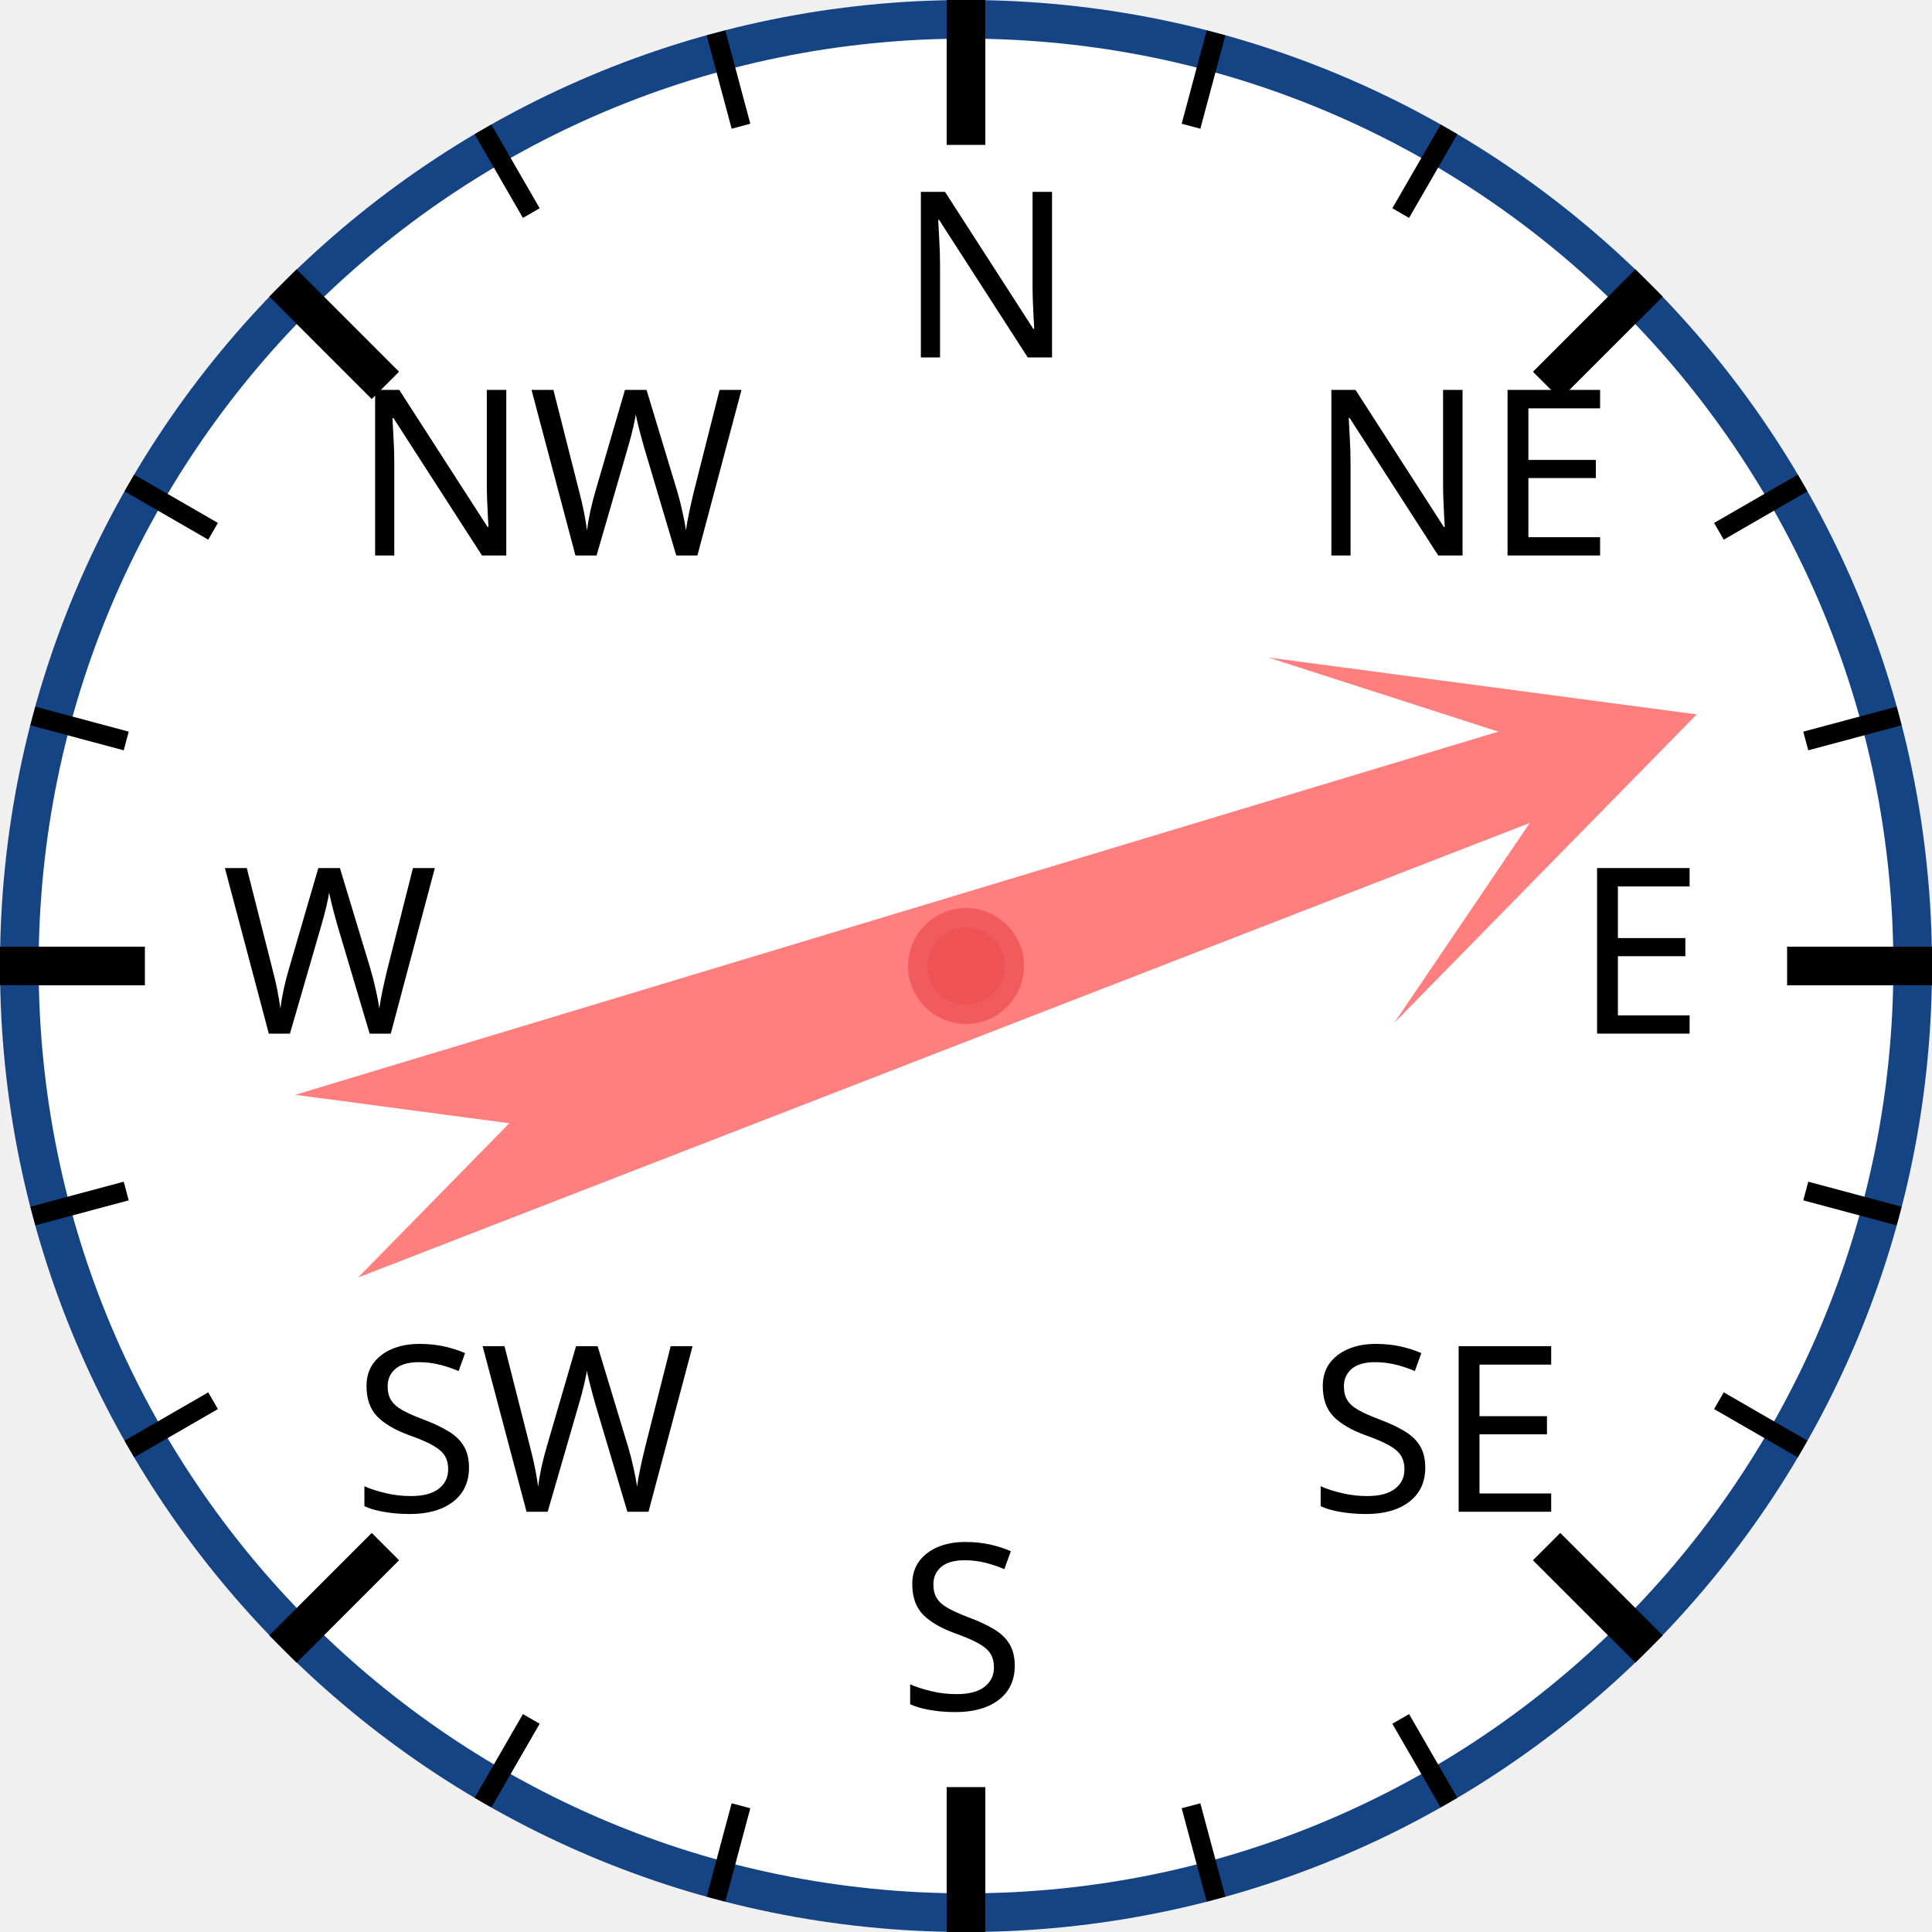
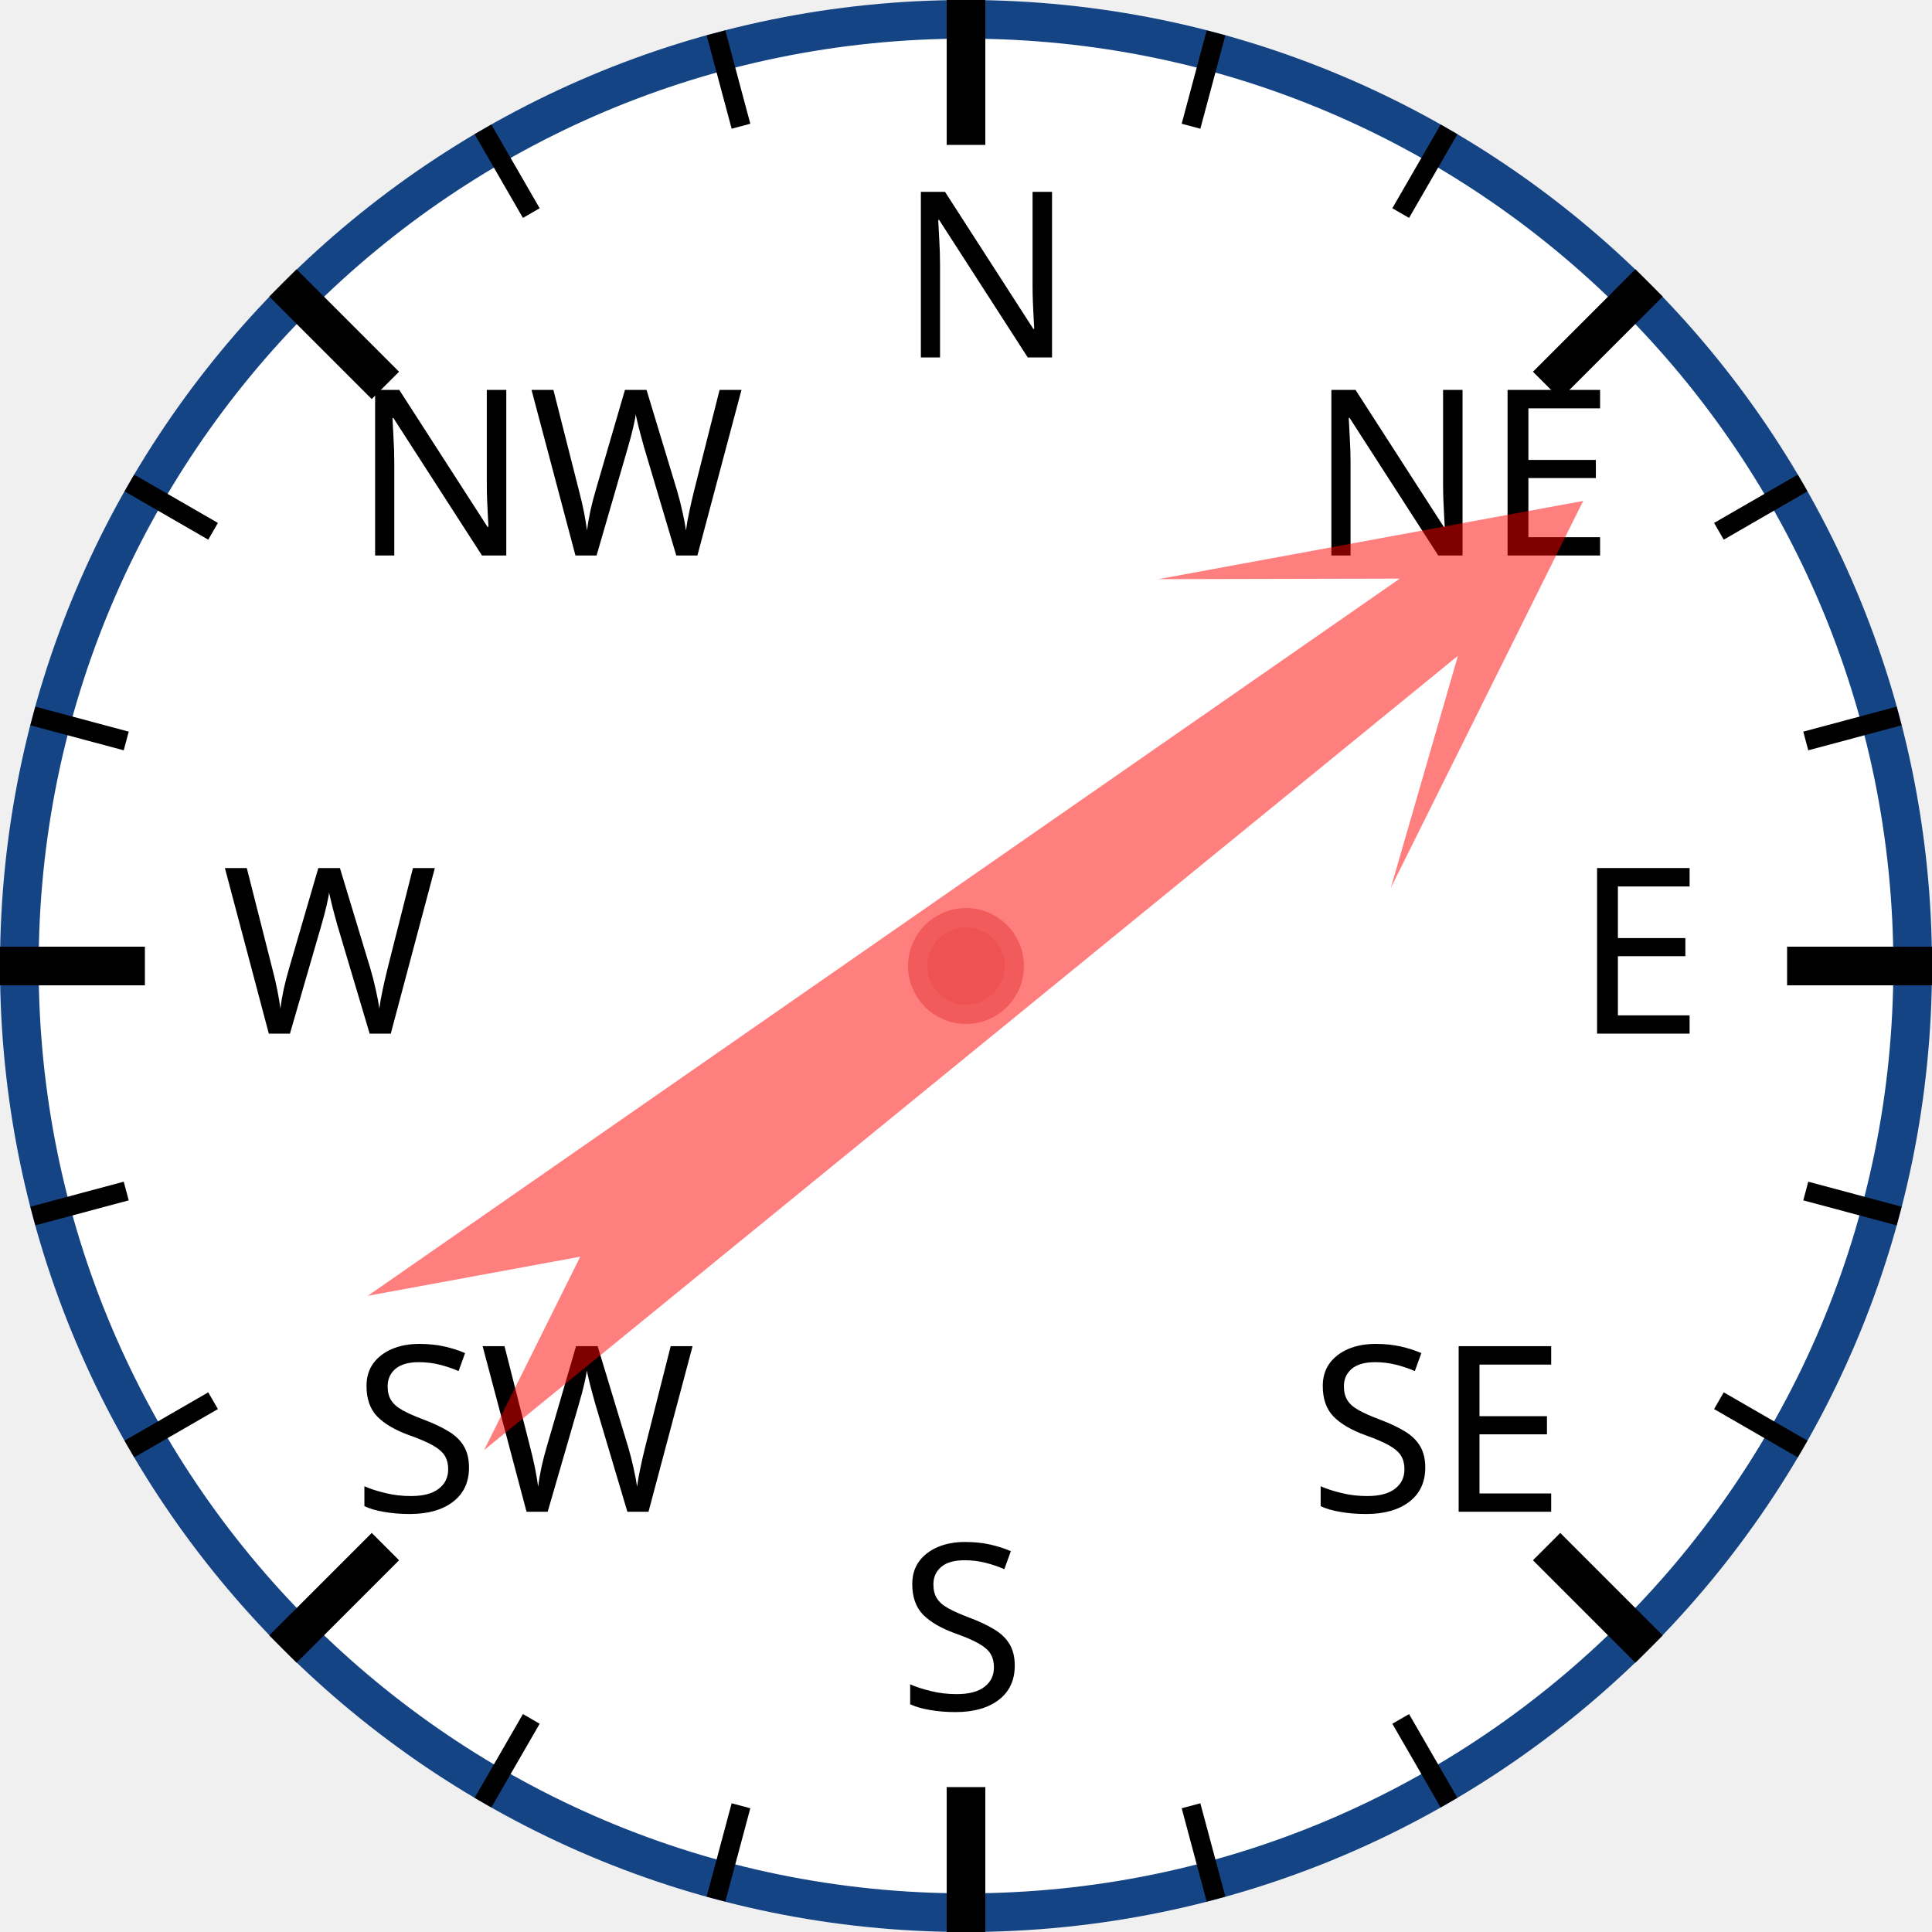
<svg xmlns="http://www.w3.org/2000/svg" width="120px" height="120px" viewBox="0 0 200 200">
  <circle cx="100" cy="100" r="98" style="fill: white; stroke: #154485; stroke-width: 4;" />
  <text x="93.0" y="37.0" style="font-family: sans-serif; font-size: 18pt;">N</text>
  <line x1="100.0" y1="0.0" x2="100.0" y2="15.0" style="stroke: black; stroke-width: 4;" />
  <line x1="74.118" y1="3.407" x2="76.706" y2="13.067" style="stroke: black; stroke-width: 2;" />
  <line x1="50" y1="13.397" x2="55" y2="22.058" style="stroke: black; stroke-width: 2;" />
  <text x="36.503" y="57.503" style="font-family: sans-serif; font-size: 18pt;">NW</text>
  <line x1="29.289" y1="29.289" x2="39.896" y2="39.896" style="stroke: black; stroke-width: 4;" />
  <line x1="13.397" y1="50" x2="22.058" y2="55" style="stroke: black; stroke-width: 2;" />
  <line x1="3.407" y1="74.118" x2="13.067" y2="76.706" style="stroke: black; stroke-width: 2;" />
  <text x="23.0" y="107.0" style="font-family: sans-serif; font-size: 18pt;">W</text>
  <line x1="0.0" y1="100.0" x2="15.0" y2="100.0" style="stroke: black; stroke-width: 4;" />
  <line x1="3.407" y1="125.882" x2="13.067" y2="123.294" style="stroke: black; stroke-width: 2;" />
  <line x1="13.397" y1="150" x2="22.058" y2="145" style="stroke: black; stroke-width: 2;" />
  <text x="36.503" y="156.497" style="font-family: sans-serif; font-size: 18pt;">SW</text>
  <line x1="29.289" y1="170.711" x2="39.896" y2="160.104" style="stroke: black; stroke-width: 4;" />
  <line x1="50" y1="186.603" x2="55" y2="177.942" style="stroke: black; stroke-width: 2;" />
  <line x1="74.118" y1="196.593" x2="76.706" y2="186.933" style="stroke: black; stroke-width: 2;" />
  <text x="93" y="177.0" style="font-family: sans-serif; font-size: 18pt;">S</text>
  <line x1="100" y1="200.0" x2="100" y2="185.0" style="stroke: black; stroke-width: 4;" />
  <line x1="125.882" y1="196.593" x2="123.294" y2="186.933" style="stroke: black; stroke-width: 2;" />
  <line x1="150.0" y1="186.603" x2="145.0" y2="177.942" style="stroke: black; stroke-width: 2;" />
  <text x="135.497" y="156.497" style="font-family: sans-serif; font-size: 18pt;">SE</text>
  <line x1="170.711" y1="170.711" x2="160.104" y2="160.104" style="stroke: black; stroke-width: 4;" />
  <line x1="186.603" y1="150" x2="177.942" y2="145" style="stroke: black; stroke-width: 2;" />
  <line x1="196.593" y1="125.882" x2="186.933" y2="123.294" style="stroke: black; stroke-width: 2;" />
  <text x="163.0" y="107" style="font-family: sans-serif; font-size: 18pt;">E</text>
  <line x1="200.0" y1="100" x2="185.0" y2="100" style="stroke: black; stroke-width: 4;" />
  <line x1="196.593" y1="74.118" x2="186.933" y2="76.706" style="stroke: black; stroke-width: 2;" />
  <line x1="186.603" y1="50" x2="177.942" y2="55" style="stroke: black; stroke-width: 2;" />
  <text x="135.497" y="57.503" style="font-family: sans-serif; font-size: 18pt;">NE</text>
  <line x1="170.711" y1="29.289" x2="160.104" y2="39.896" style="stroke: black; stroke-width: 4;" />
  <line x1="150" y1="13.397" x2="145" y2="22.058" style="stroke: black; stroke-width: 2;" />
  <line x1="125.882" y1="3.407" x2="123.294" y2="13.067" style="stroke: black; stroke-width: 2;" />
-   <polygon points="100 20 120 60 105 40 110 170 100 150 90 170 95 40 80 60" style="fill: red; fill-opacity: 0.5;" transform="rotate(71,100,100)" />
+   <polygon points="100 20 120 60 105 40 110 170 100 150 90 170 95 40 80 60" style="fill: red; fill-opacity: 0.5;" transform="rotate(53,100,100)" />
  <circle cx="100" cy="100" r="5" style="fill: #EE5252; stroke: #F25B5B; stroke-width: 2;" />
</svg>
